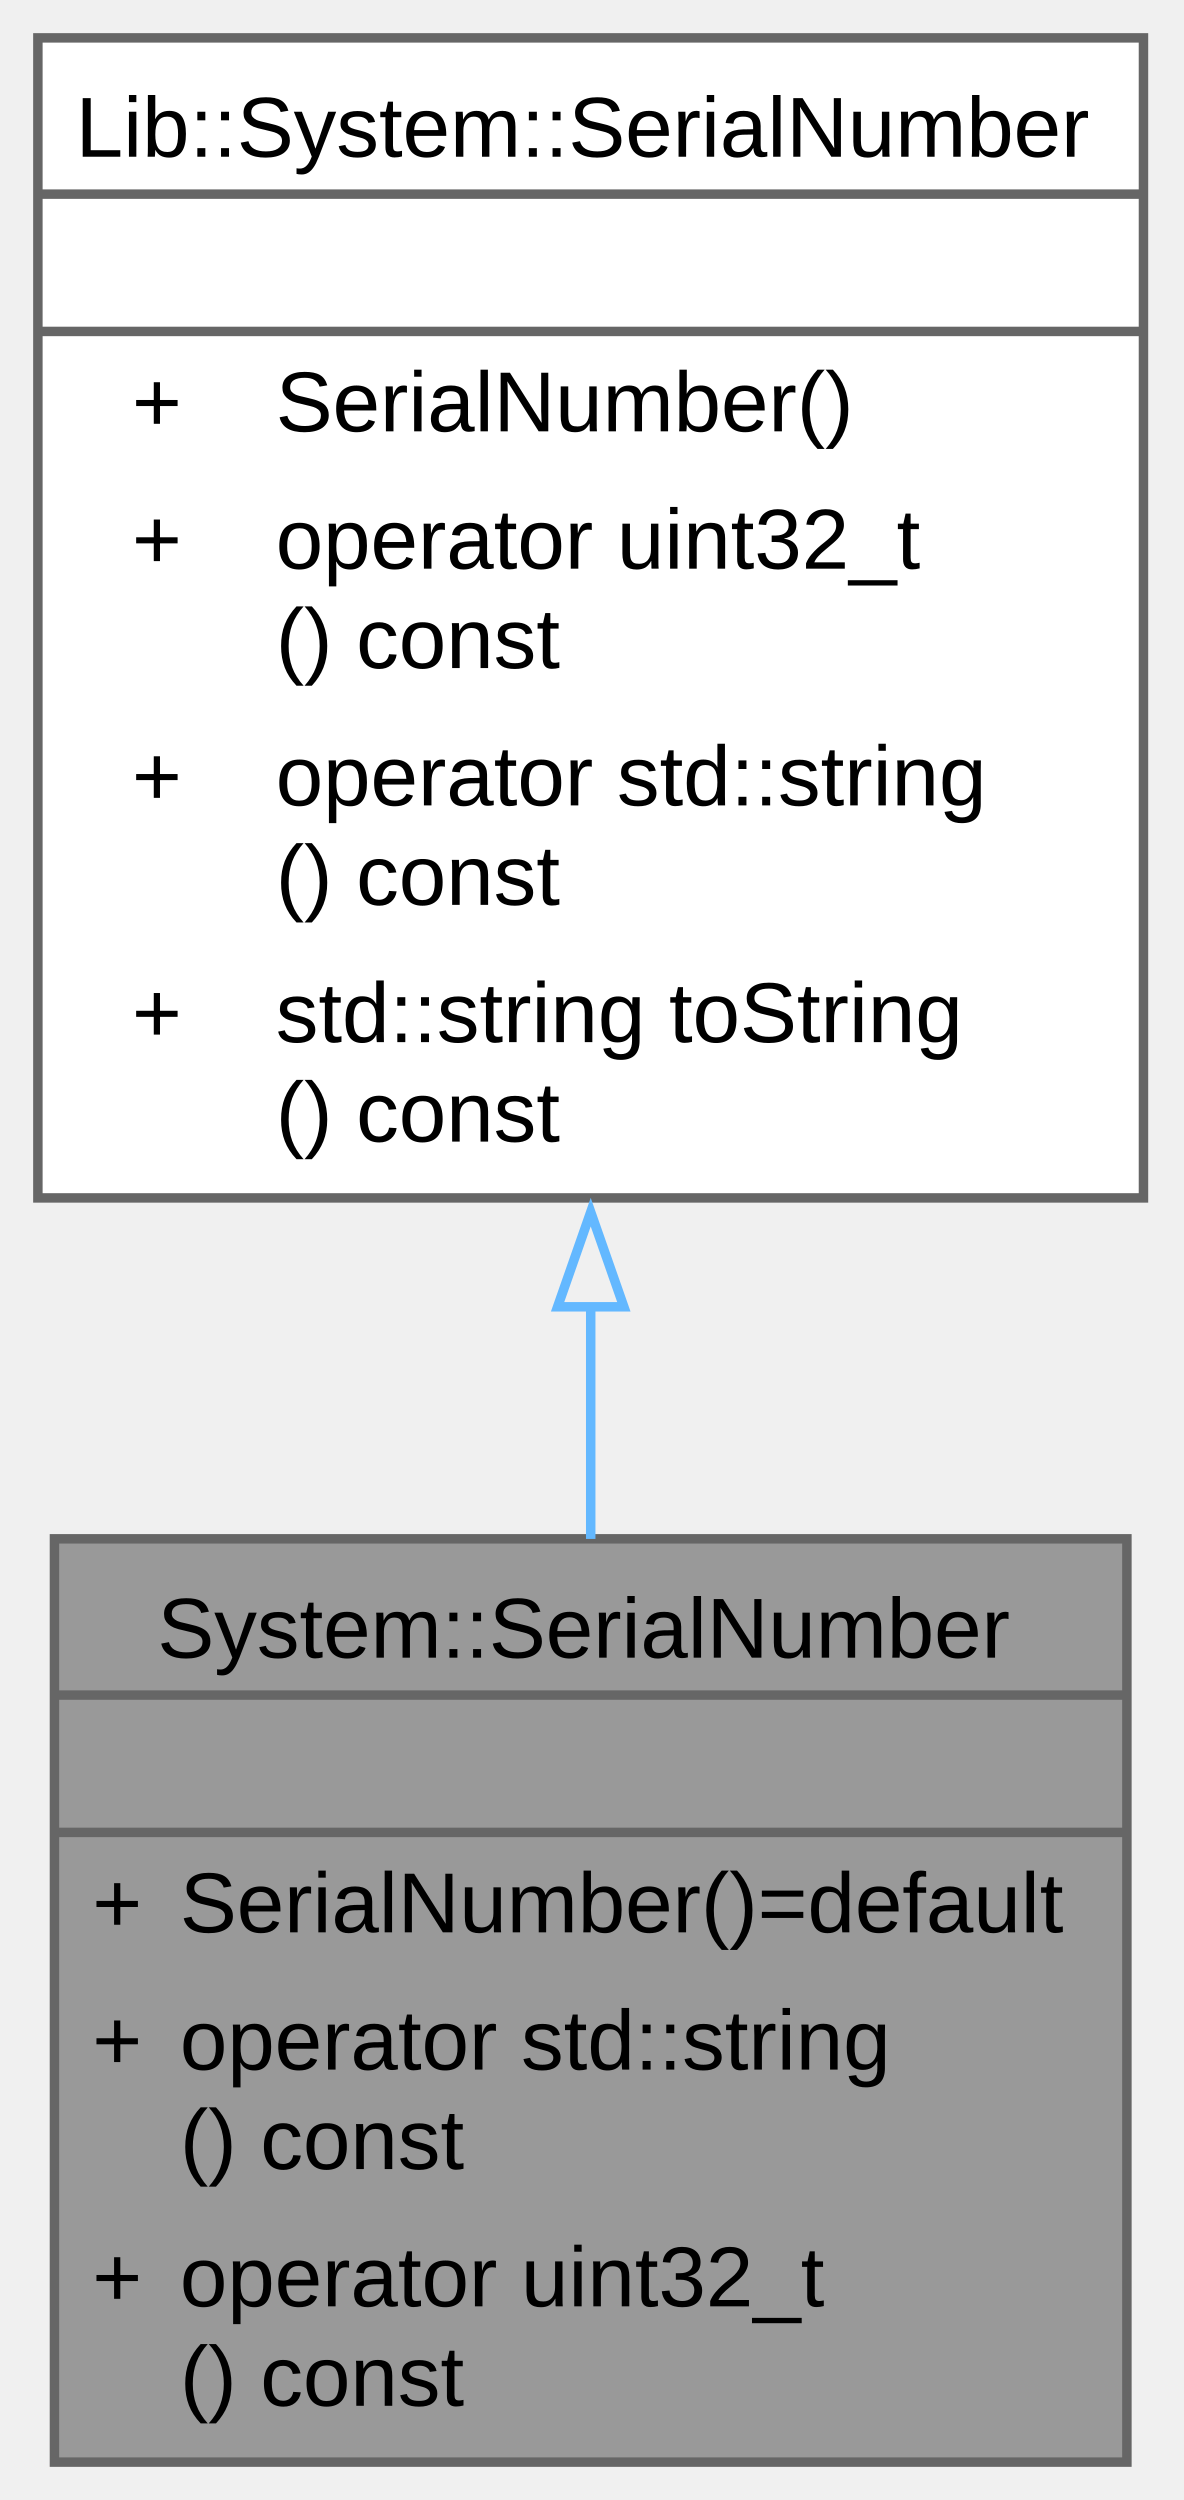
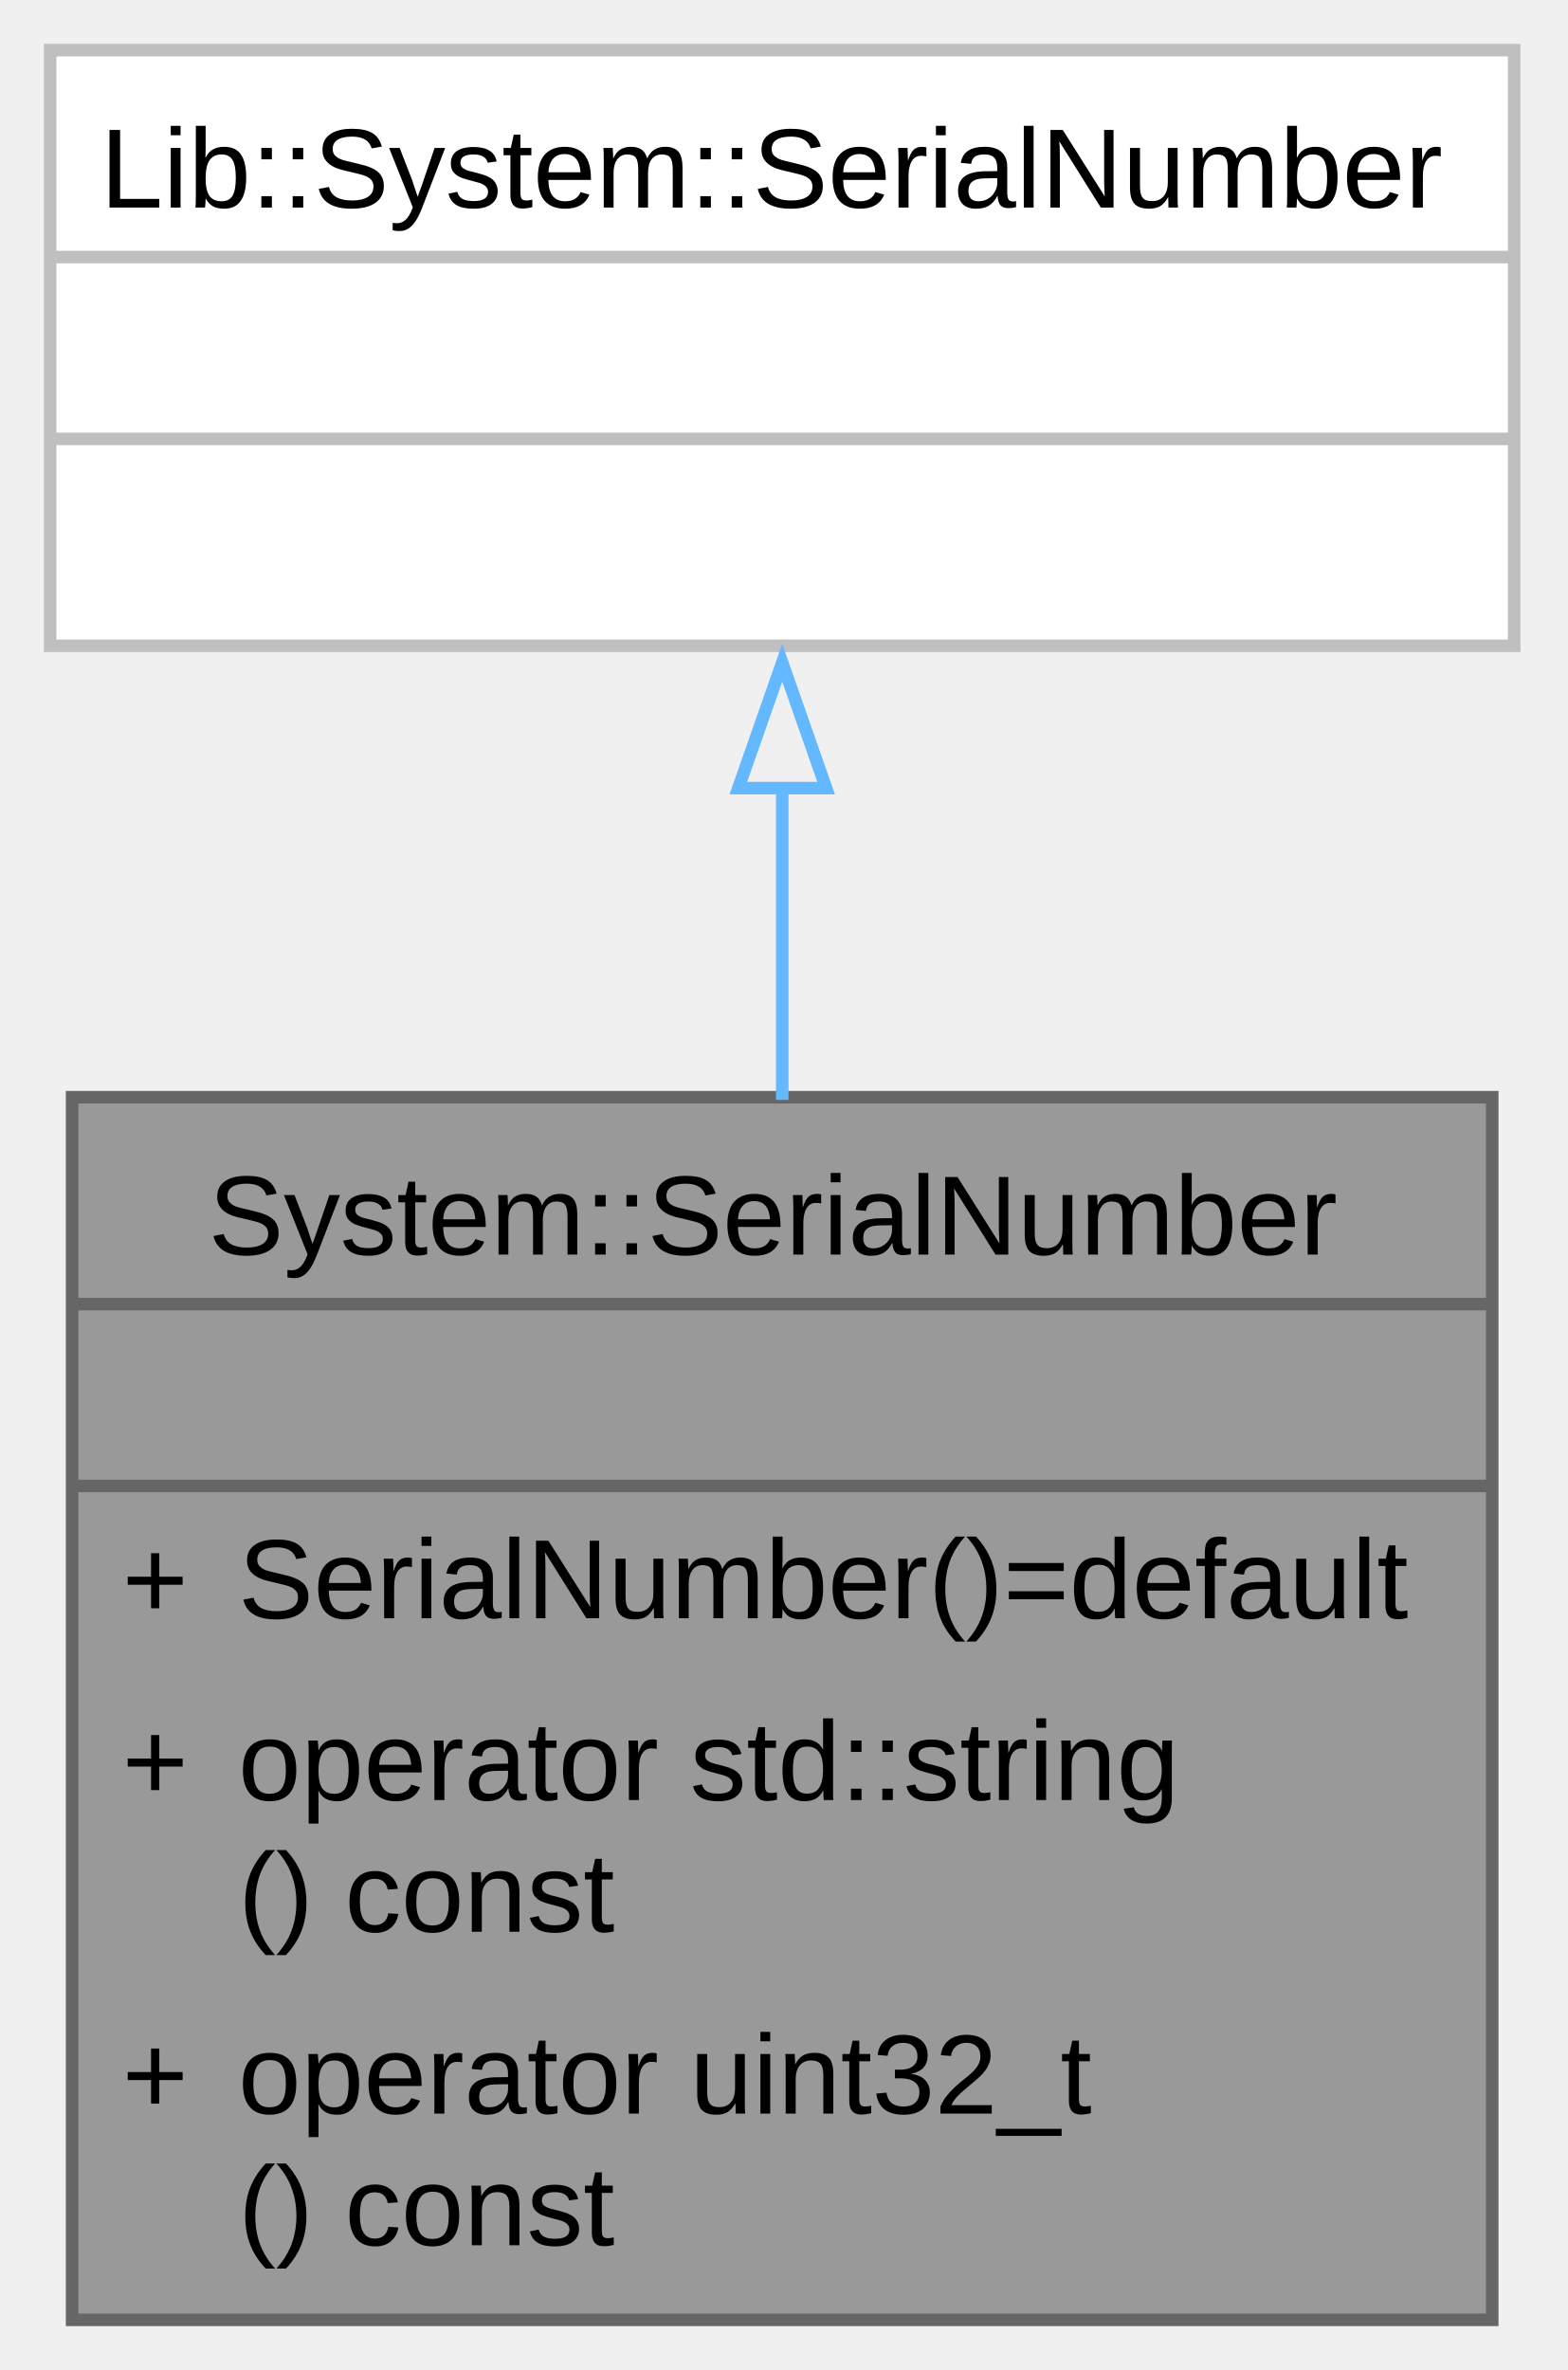
- <svg xmlns="http://www.w3.org/2000/svg" xmlns:xlink="http://www.w3.org/1999/xlink" width="125pt" height="264pt" viewBox="0.00 0.00 125.00 264.00">
-   <g id="graph0" class="graph" transform="scale(1 1) rotate(0) translate(4 260)">
+ <svg xmlns="http://www.w3.org/2000/svg" xmlns:xlink="http://www.w3.org/1999/xlink" width="125pt" height="189pt" viewBox="0.00 0.00 125.00 189.00">
+   <g id="graph0" class="graph" transform="scale(1 1) rotate(0) translate(4 185)">
    <g id="Node000001" class="node">
      <g id="a_Node000001">
        <a xlink:title="SerialNumber type for firmware builds.">
          <polygon fill="#999999" stroke="none" points="115,-97.5 1.75,-97.5 1.75,0 115,0 115,-97.5" />
          <text xml:space="preserve" text-anchor="start" x="12.62" y="-84.95" font-family="Arial" font-size="9.00">System::SerialNumber</text>
          <text xml:space="preserve" text-anchor="start" x="57.25" y="-70.45" font-family="Arial" font-size="9.00"> </text>
          <text xml:space="preserve" text-anchor="start" x="5.75" y="-55.95" font-family="Arial" font-size="9.00">+</text>
          <text xml:space="preserve" text-anchor="start" x="15" y="-55.95" font-family="Arial" font-size="9.00">SerialNumber()=default</text>
          <text xml:space="preserve" text-anchor="start" x="5.75" y="-41.45" font-family="Arial" font-size="9.00">+</text>
          <text xml:space="preserve" text-anchor="start" x="15" y="-41.45" font-family="Arial" font-size="9.00">operator std::string</text>
          <text xml:space="preserve" text-anchor="start" x="15" y="-30.95" font-family="Arial" font-size="9.00">() const</text>
          <text xml:space="preserve" text-anchor="start" x="5.75" y="-16.45" font-family="Arial" font-size="9.00">+</text>
          <text xml:space="preserve" text-anchor="start" x="15" y="-16.45" font-family="Arial" font-size="9.00">operator uint32_t</text>
          <text xml:space="preserve" text-anchor="start" x="15" y="-5.95" font-family="Arial" font-size="9.00">() const</text>
          <polygon fill="#666666" stroke="#666666" points="1.75,-81 1.75,-81 115,-81 115,-81 1.75,-81" />
          <polygon fill="#666666" stroke="#666666" points="1.75,-66.5 1.75,-66.5 115,-66.5 115,-66.5 1.75,-66.5" />
          <polygon fill="none" stroke="#666666" points="1.75,0 1.75,-97.5 115,-97.5 115,0 1.75,0" />
        </a>
      </g>
    </g>
    <g id="Node000002" class="node">
      <g id="a_Node000002">
-         <a xlink:href="../../d7/db5/class_lib_1_1_system_1_1_serial_number.html" target="_top" xlink:title="SerialNumber device serial number generator.">
-           <polygon fill="white" stroke="none" points="116.75,-256 0,-256 0,-133.5 116.75,-133.5 116.75,-256" />
-           <text xml:space="preserve" text-anchor="start" x="4" y="-243.45" font-family="Arial" font-size="9.00">Lib::System::SerialNumber</text>
-           <text xml:space="preserve" text-anchor="start" x="57.25" y="-228.95" font-family="Arial" font-size="9.00"> </text>
-           <text xml:space="preserve" text-anchor="start" x="9.94" y="-214.45" font-family="Arial" font-size="9.00">+</text>
-           <text xml:space="preserve" text-anchor="start" x="25.12" y="-214.45" font-family="Arial" font-size="9.00">SerialNumber()</text>
-           <text xml:space="preserve" text-anchor="start" x="9.94" y="-199.95" font-family="Arial" font-size="9.00">+</text>
-           <text xml:space="preserve" text-anchor="start" x="25.12" y="-199.95" font-family="Arial" font-size="9.00">operator uint32_t</text>
-           <text xml:space="preserve" text-anchor="start" x="25.12" y="-189.45" font-family="Arial" font-size="9.00">() const</text>
-           <text xml:space="preserve" text-anchor="start" x="9.94" y="-174.95" font-family="Arial" font-size="9.00">+</text>
-           <text xml:space="preserve" text-anchor="start" x="25.12" y="-174.95" font-family="Arial" font-size="9.00">operator std::string</text>
-           <text xml:space="preserve" text-anchor="start" x="25.12" y="-164.45" font-family="Arial" font-size="9.00">() const</text>
-           <text xml:space="preserve" text-anchor="start" x="9.94" y="-149.95" font-family="Arial" font-size="9.00">+</text>
-           <text xml:space="preserve" text-anchor="start" x="25.12" y="-149.95" font-family="Arial" font-size="9.00">std::string toString</text>
-           <text xml:space="preserve" text-anchor="start" x="25.12" y="-139.45" font-family="Arial" font-size="9.00">() const</text>
-           <polygon fill="#666666" stroke="#666666" points="0,-239.5 0,-239.5 116.75,-239.5 116.75,-239.5 0,-239.5" />
-           <polygon fill="#666666" stroke="#666666" points="0,-225 0,-225 116.75,-225 116.75,-225 0,-225" />
-           <polygon fill="none" stroke="#666666" points="0,-133.5 0,-256 116.75,-256 116.75,-133.5 0,-133.5" />
+         <a xlink:title=" ">
+           <polygon fill="white" stroke="none" points="116.75,-181 0,-181 0,-133.5 116.75,-133.5 116.75,-181" />
+           <text xml:space="preserve" text-anchor="start" x="4" y="-168.45" font-family="Arial" font-size="9.00">Lib::System::SerialNumber</text>
+           <text xml:space="preserve" text-anchor="start" x="57.25" y="-153.95" font-family="Arial" font-size="9.00"> </text>
+           <text xml:space="preserve" text-anchor="start" x="57.25" y="-139.45" font-family="Arial" font-size="9.00"> </text>
+           <polygon fill="#bfbfbf" stroke="#bfbfbf" points="0,-164.5 0,-164.5 116.75,-164.5 116.75,-164.5 0,-164.5" />
+           <polygon fill="#bfbfbf" stroke="#bfbfbf" points="0,-150 0,-150 116.75,-150 116.75,-150 0,-150" />
+           <polygon fill="none" stroke="#bfbfbf" points="0,-133.5 0,-181 116.75,-181 116.75,-133.5 0,-133.5" />
        </a>
      </g>
    </g>
    <g id="edge1_Node000001_Node000002" class="edge">
      <g id="a_edge1_Node000001_Node000002">
        <a xlink:title=" ">
-           <path fill="none" stroke="#63b8ff" d="M58.38,-122.15C58.38,-113.79 58.38,-105.42 58.38,-97.49" />
-           <polygon fill="none" stroke="#63b8ff" points="54.88,-122 58.38,-132 61.88,-122 54.88,-122" />
+           <path fill="none" stroke="#63b8ff" d="M58.38,-122.23C58.38,-114.29 58.38,-105.69 58.38,-97.29" />
+           <polygon fill="none" stroke="#63b8ff" points="54.88,-122.15 58.38,-132.15 61.88,-122.15 54.88,-122.15" />
        </a>
      </g>
    </g>
  </g>
</svg>
